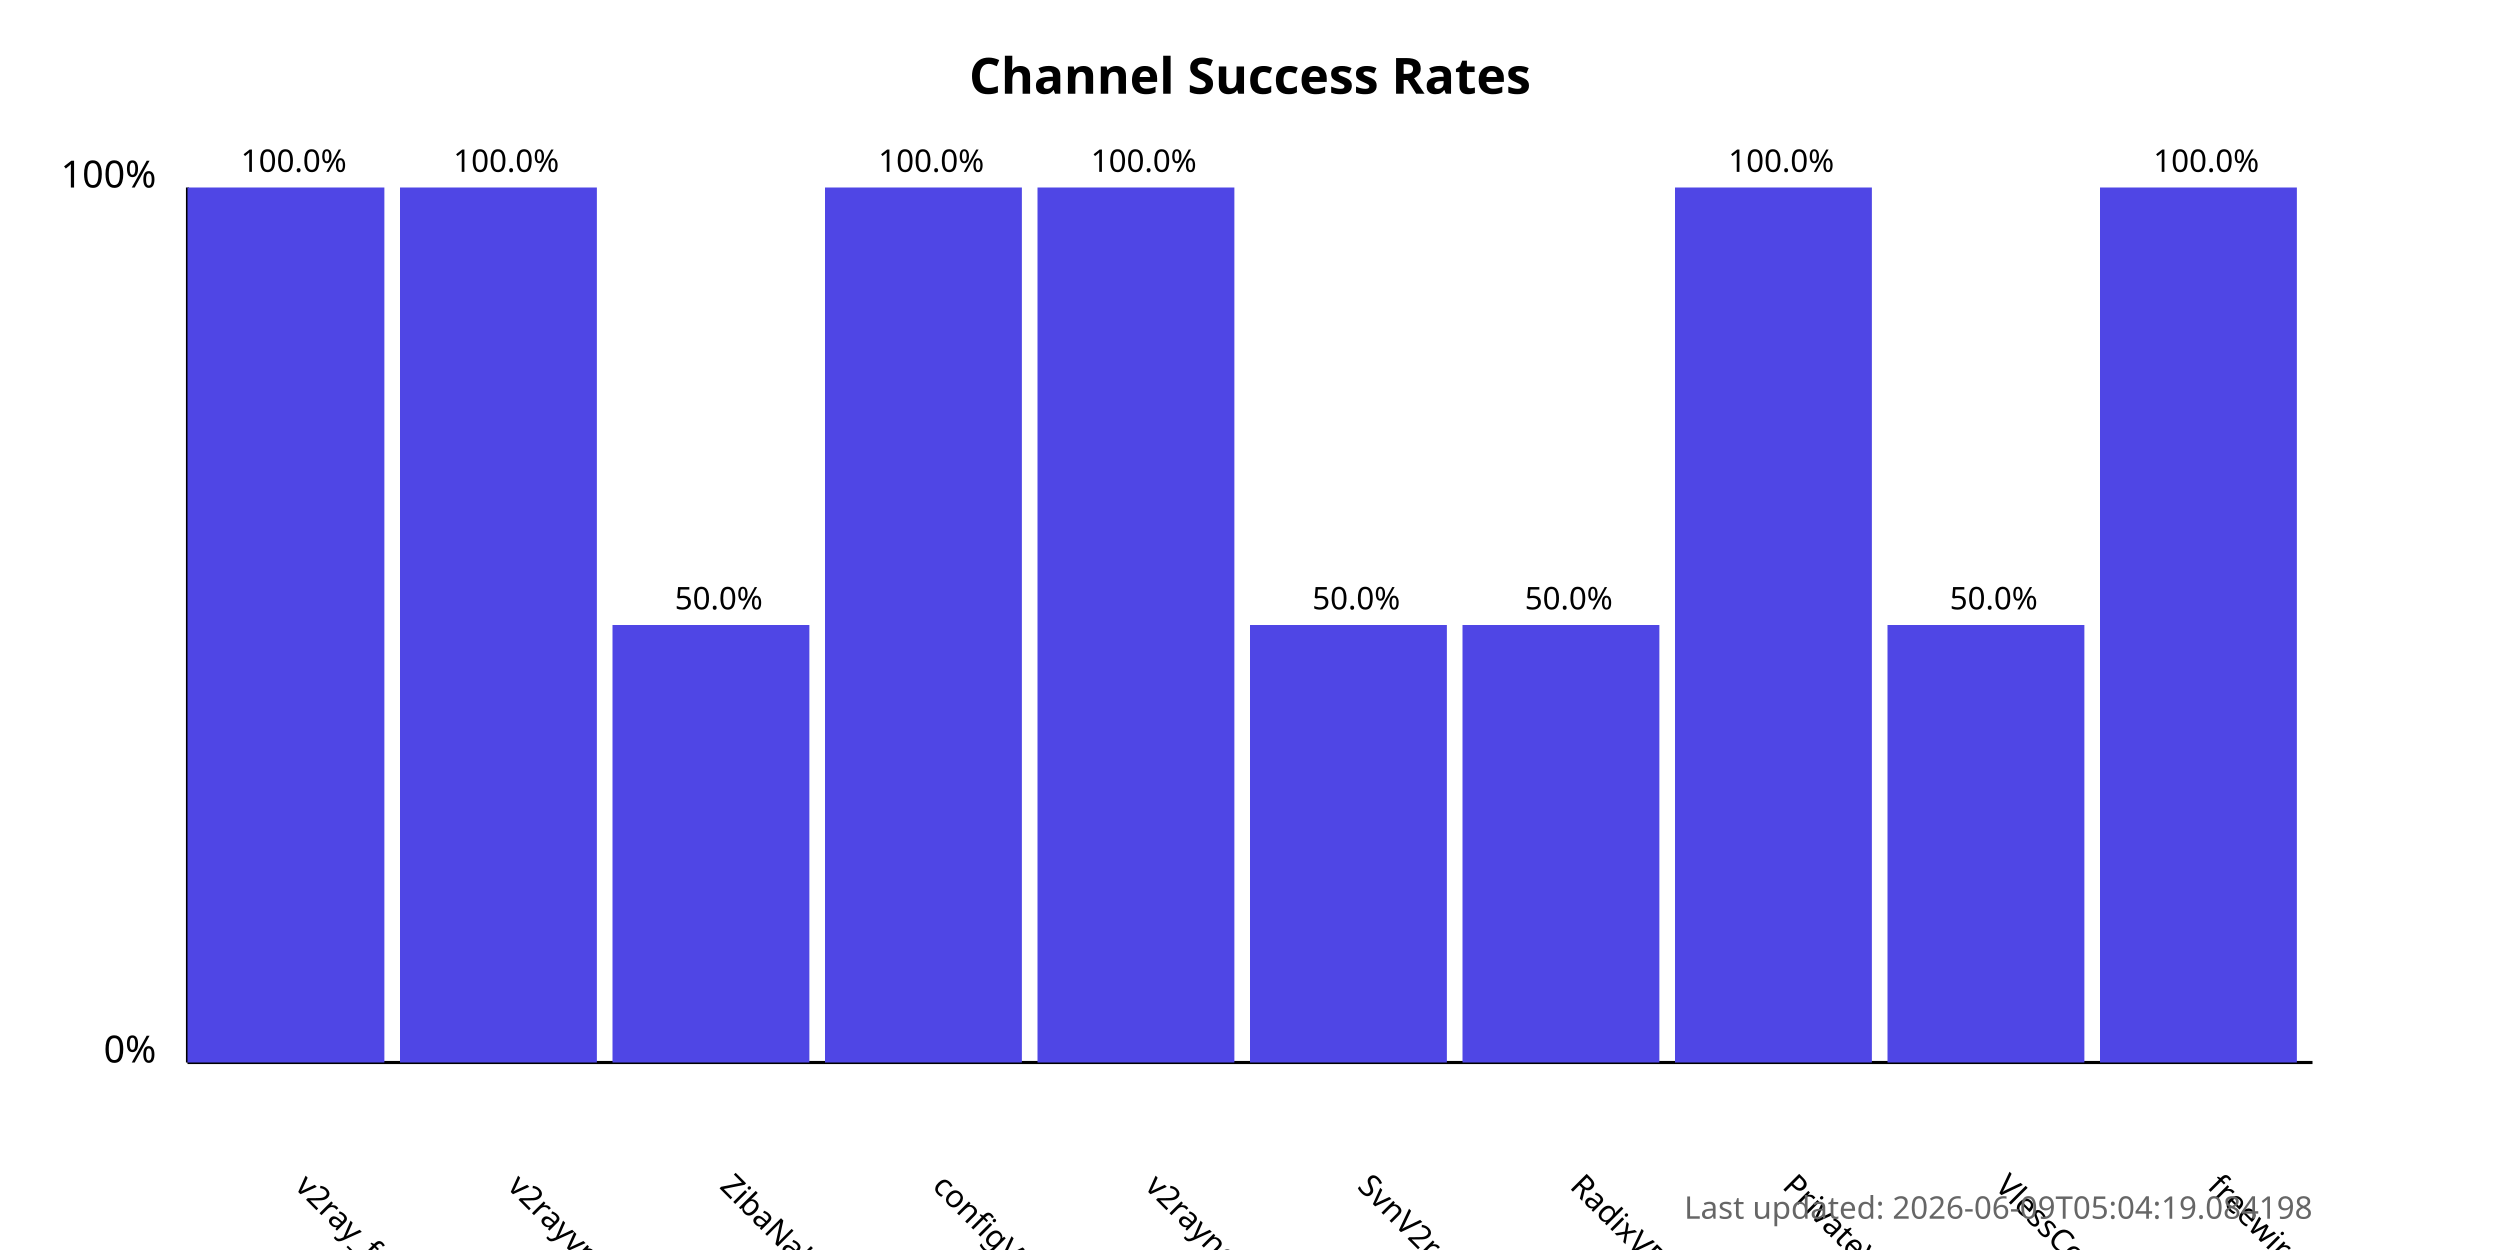
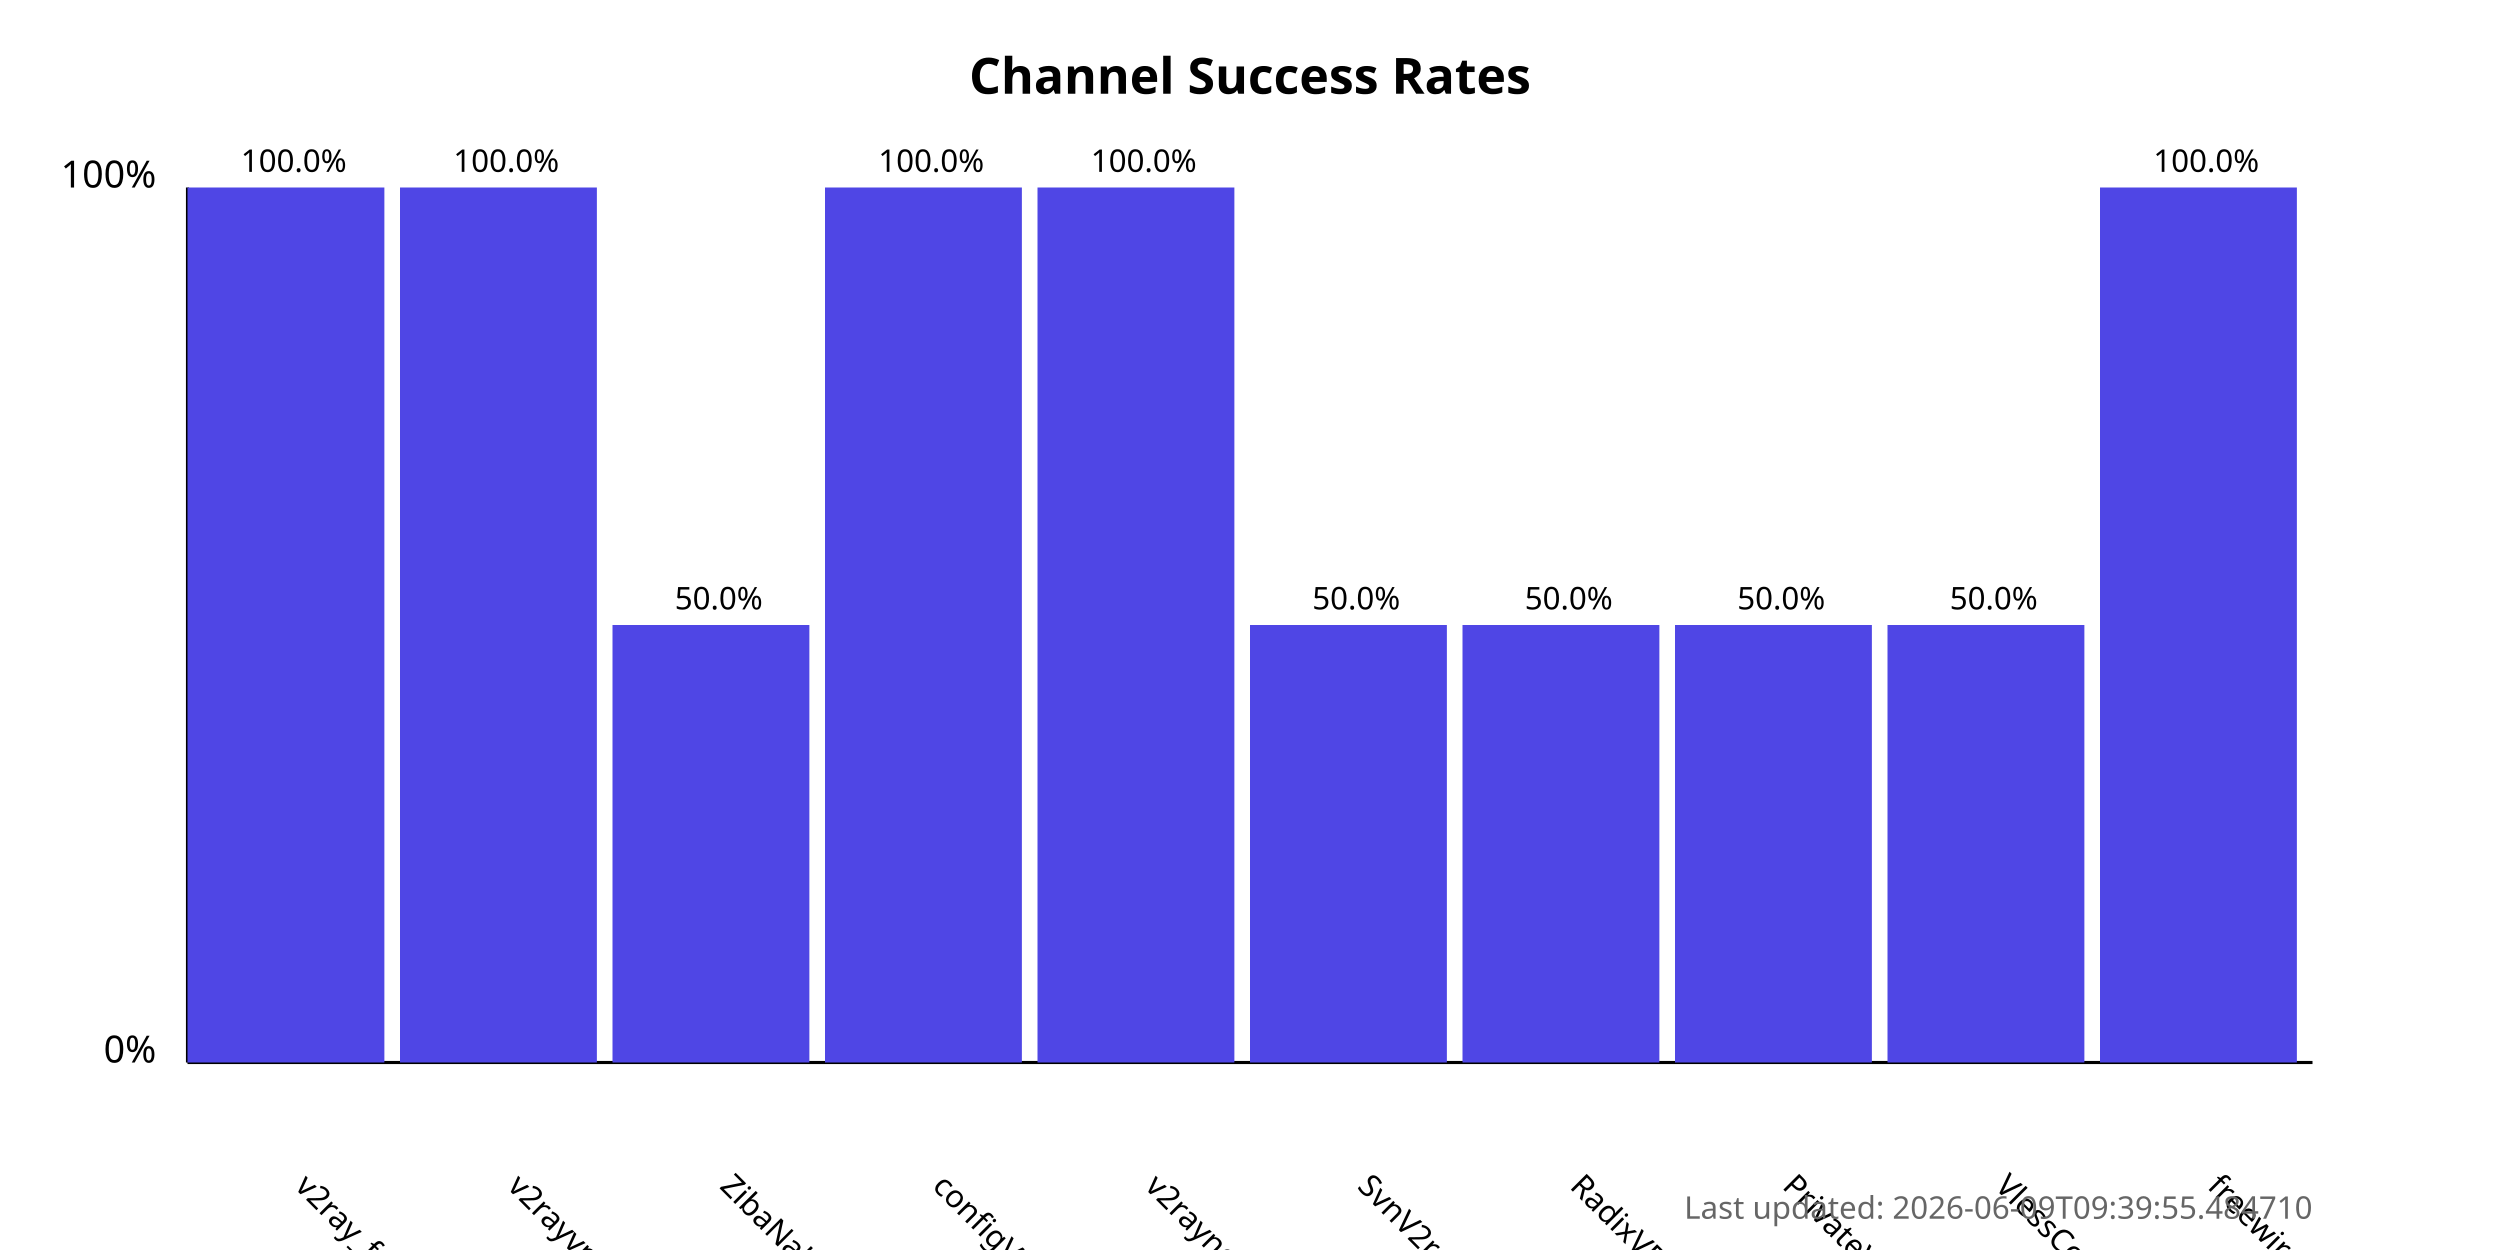
<svg xmlns="http://www.w3.org/2000/svg" width="800" height="400">
  <style>
            .chart-title { font: bold 16px sans-serif; }
            .axis-label { font: 12px sans-serif; }
            .tick-label { font: 10px sans-serif; }
            .bar { fill: #4f46e5; }
            .bar:hover { fill: #6366f1; }
            .timestamp { font: 10px sans-serif; fill: #666; }
        </style>
  <text x="400.0" y="30" text-anchor="middle" class="chart-title">
            Channel Success Rates
        </text>
  <line x1="60" y1="340" x2="60" y2="60" stroke="black" stroke-width="1" />
  <line x1="60" y1="340" x2="740" y2="340" stroke="black" stroke-width="1" />
  <text x="50" y="340" text-anchor="end" class="axis-label">0%</text>
  <text x="50" y="60" text-anchor="end" class="axis-label">100%</text>
  <g>
    <rect x="60" y="60.0" width="63.0" height="280.0" class="bar" />
    <text x="94.0" y="380" transform="rotate(45, 94.0, 380)" text-anchor="start" class="tick-label">
                v2ray_free_conf
            </text>
    <text x="94.0" y="55.0" text-anchor="middle" class="tick-label">
                100.0%
            </text>
  </g>
  <g>
    <rect x="128.0" y="60.0" width="63.0" height="280.0" class="bar" />
    <text x="162.0" y="380" transform="rotate(45, 162.0, 380)" text-anchor="start" class="tick-label">
                v2rayvpno
            </text>
    <text x="162.0" y="55.0" text-anchor="middle" class="tick-label">
                100.0%
            </text>
  </g>
  <g>
    <rect x="196.0" y="200.0" width="63.0" height="140.0" class="bar" />
    <text x="230.0" y="380" transform="rotate(45, 230.0, 380)" text-anchor="start" class="tick-label">
                ZibaNabz
            </text>
    <text x="230.0" y="195.0" text-anchor="middle" class="tick-label">
                50.0%
            </text>
  </g>
  <g>
    <rect x="264.0" y="60.0" width="63.0" height="280.0" class="bar" />
    <text x="298.0" y="380" transform="rotate(45, 298.0, 380)" text-anchor="start" class="tick-label">
                configV2rayForFree
            </text>
    <text x="298.0" y="55.0" text-anchor="middle" class="tick-label">
                100.0%
            </text>
  </g>
  <g>
    <rect x="332.0" y="60.0" width="63.0" height="280.0" class="bar" />
    <text x="366.0" y="380" transform="rotate(45, 366.0, 380)" text-anchor="start" class="tick-label">
                v2rayngvpn
            </text>
    <text x="366.0" y="55.0" text-anchor="middle" class="tick-label">
                100.0%
            </text>
  </g>
  <g>
    <rect x="400.0" y="200.0" width="63.0" height="140.0" class="bar" />
    <text x="434.0" y="380" transform="rotate(45, 434.0, 380)" text-anchor="start" class="tick-label">
                SvnV2ray
            </text>
    <text x="434.0" y="195.0" text-anchor="middle" class="tick-label">
                50.0%
            </text>
  </g>
  <g>
    <rect x="468.0" y="200.0" width="63.0" height="140.0" class="bar" />
    <text x="502.0" y="380" transform="rotate(45, 502.0, 380)" text-anchor="start" class="tick-label">
                RadixVPN
            </text>
    <text x="502.0" y="195.0" text-anchor="middle" class="tick-label">
                50.0%
            </text>
  </g>
  <g>
-     <rect x="536.0" y="60.0" width="63.0" height="280.0" class="bar" />
+     <rect x="536.0" y="200.0" width="63.0" height="140.0" class="bar" />
    <text x="570.0" y="380" transform="rotate(45, 570.0, 380)" text-anchor="start" class="tick-label">
                PrivateVPNs
            </text>
-     <text x="570.0" y="55.0" text-anchor="middle" class="tick-label">
-                 100.0%
+     <text x="570.0" y="195.0" text-anchor="middle" class="tick-label">
+                 50.0%
            </text>
  </g>
  <g>
    <rect x="604.0" y="200.0" width="63.0" height="140.0" class="bar" />
    <text x="638.0" y="380" transform="rotate(45, 638.0, 380)" text-anchor="start" class="tick-label">
                VlessConfig
            </text>
    <text x="638.0" y="195.0" text-anchor="middle" class="tick-label">
                50.0%
            </text>
  </g>
  <g>
    <rect x="672.0" y="60.0" width="63.0" height="280.0" class="bar" />
    <text x="706.0" y="380" transform="rotate(45, 706.0, 380)" text-anchor="start" class="tick-label">
                freewireguard
            </text>
    <text x="706.0" y="55.0" text-anchor="middle" class="tick-label">
                100.0%
            </text>
  </g>
  <text x="740" y="390" text-anchor="end" class="timestamp">
-             Last updated: 2026-06-09T05:04:19.084198
+             Last updated: 2026-06-09T09:39:55.484710
        </text>
</svg>
